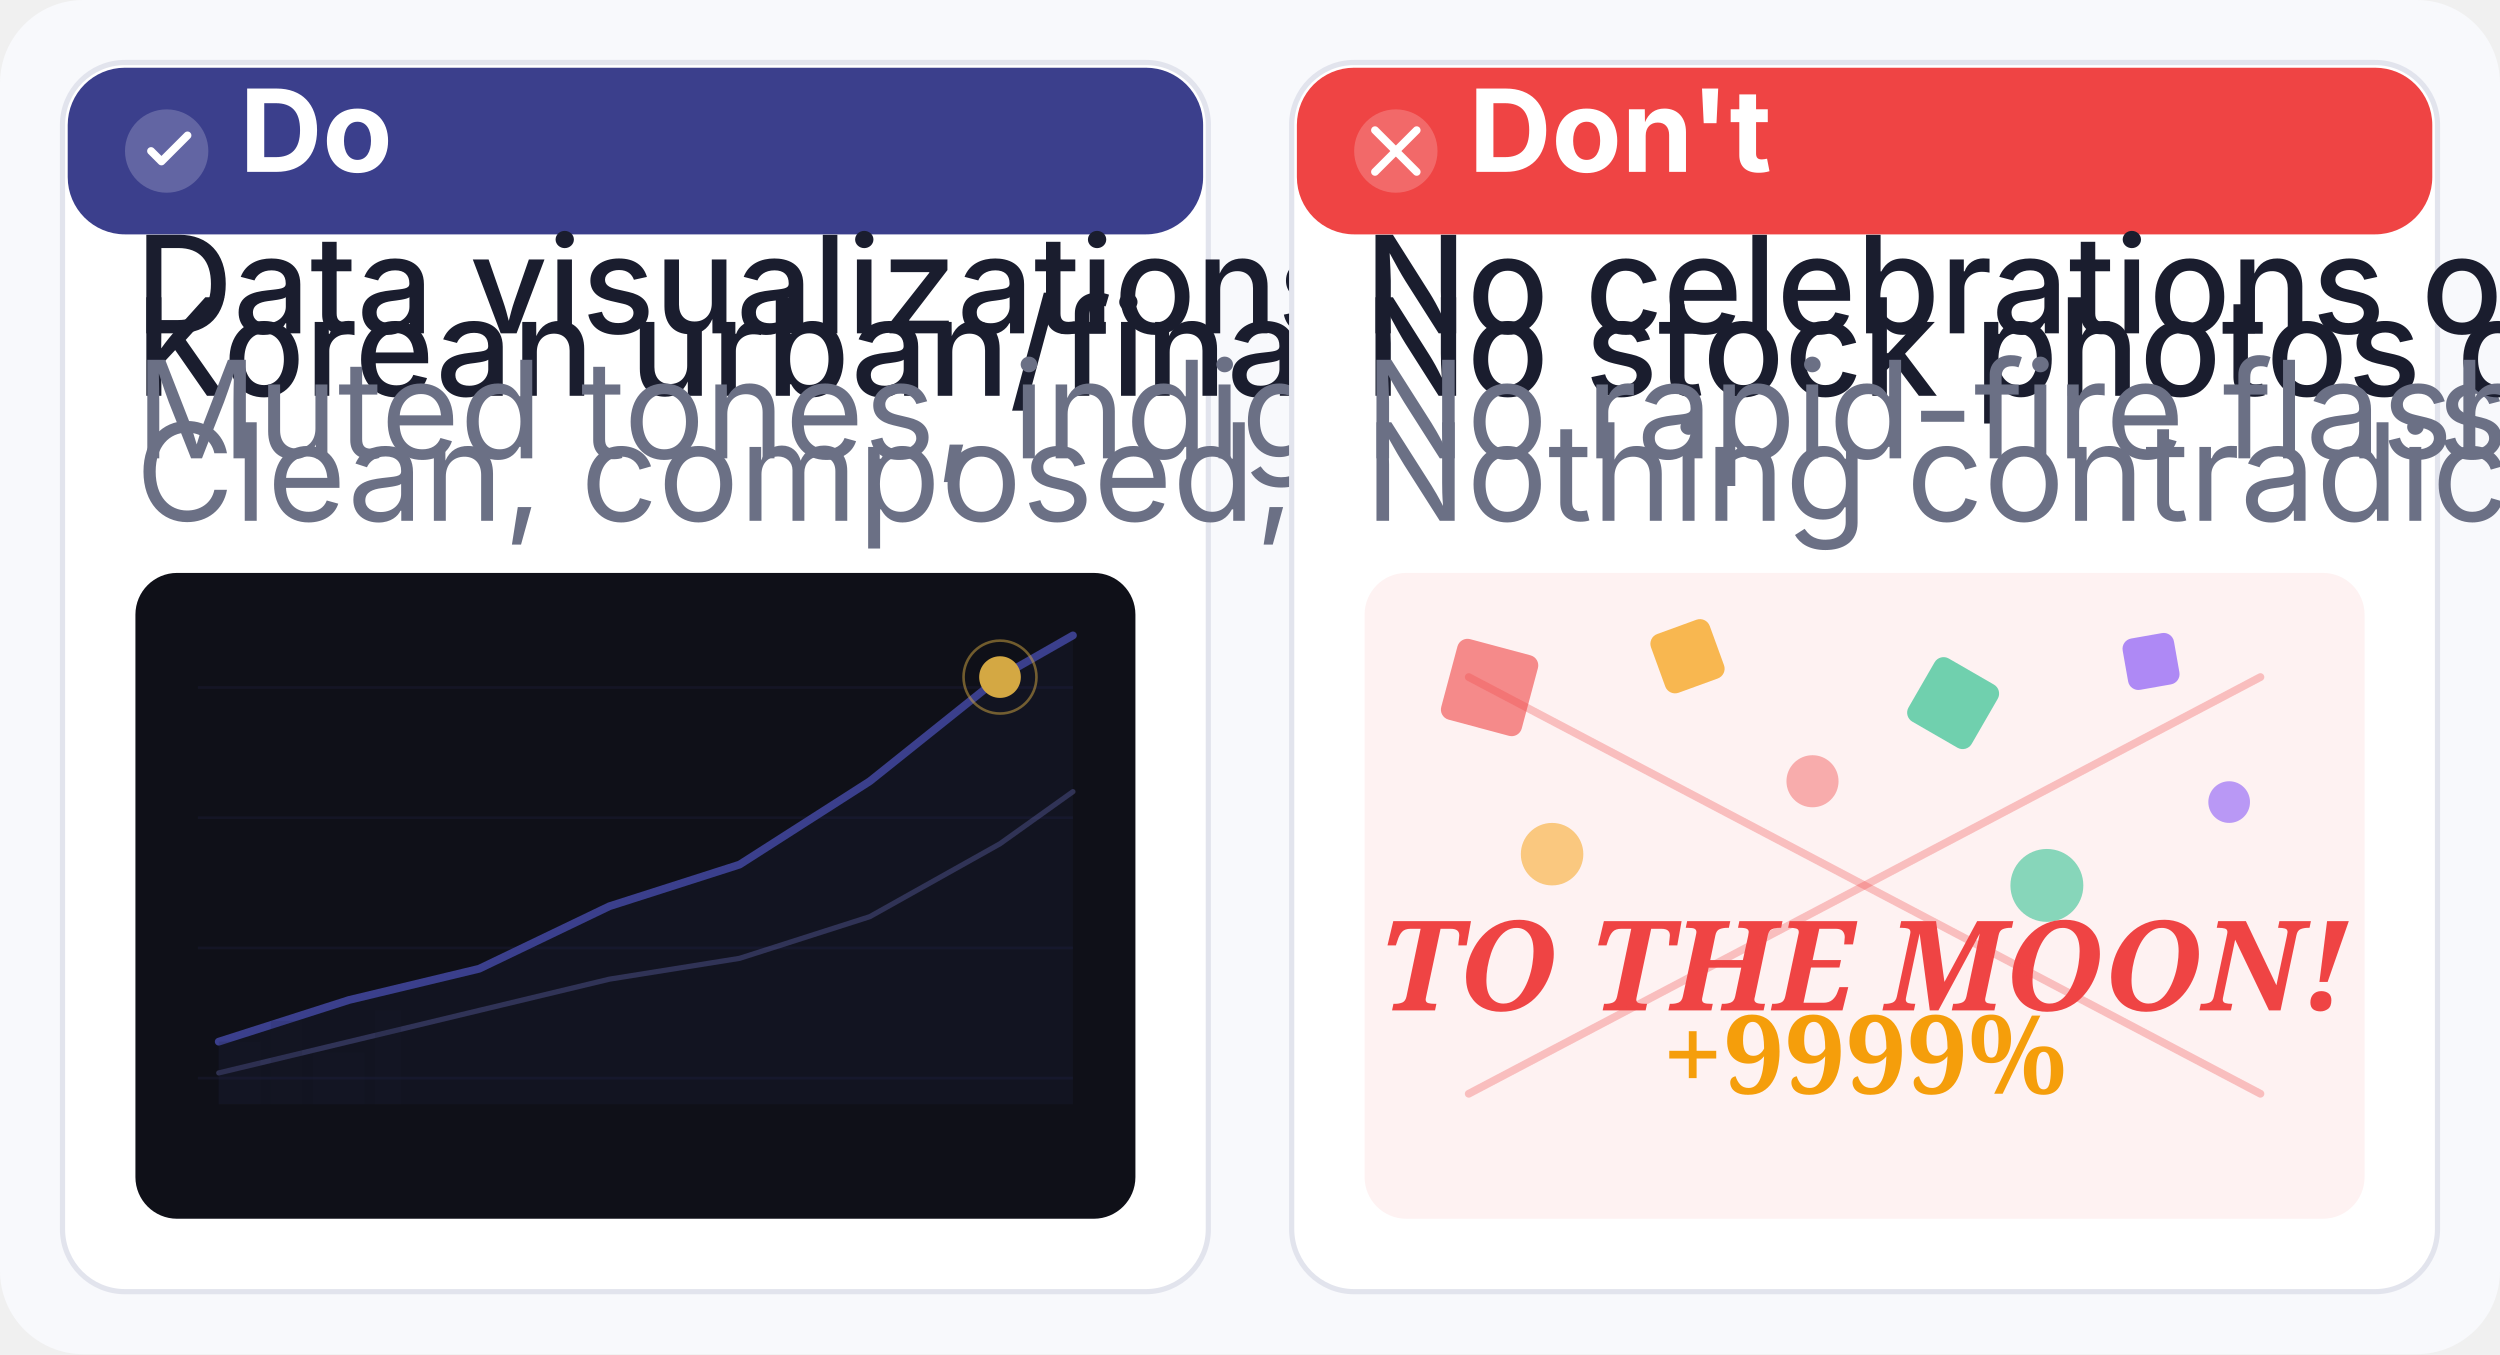
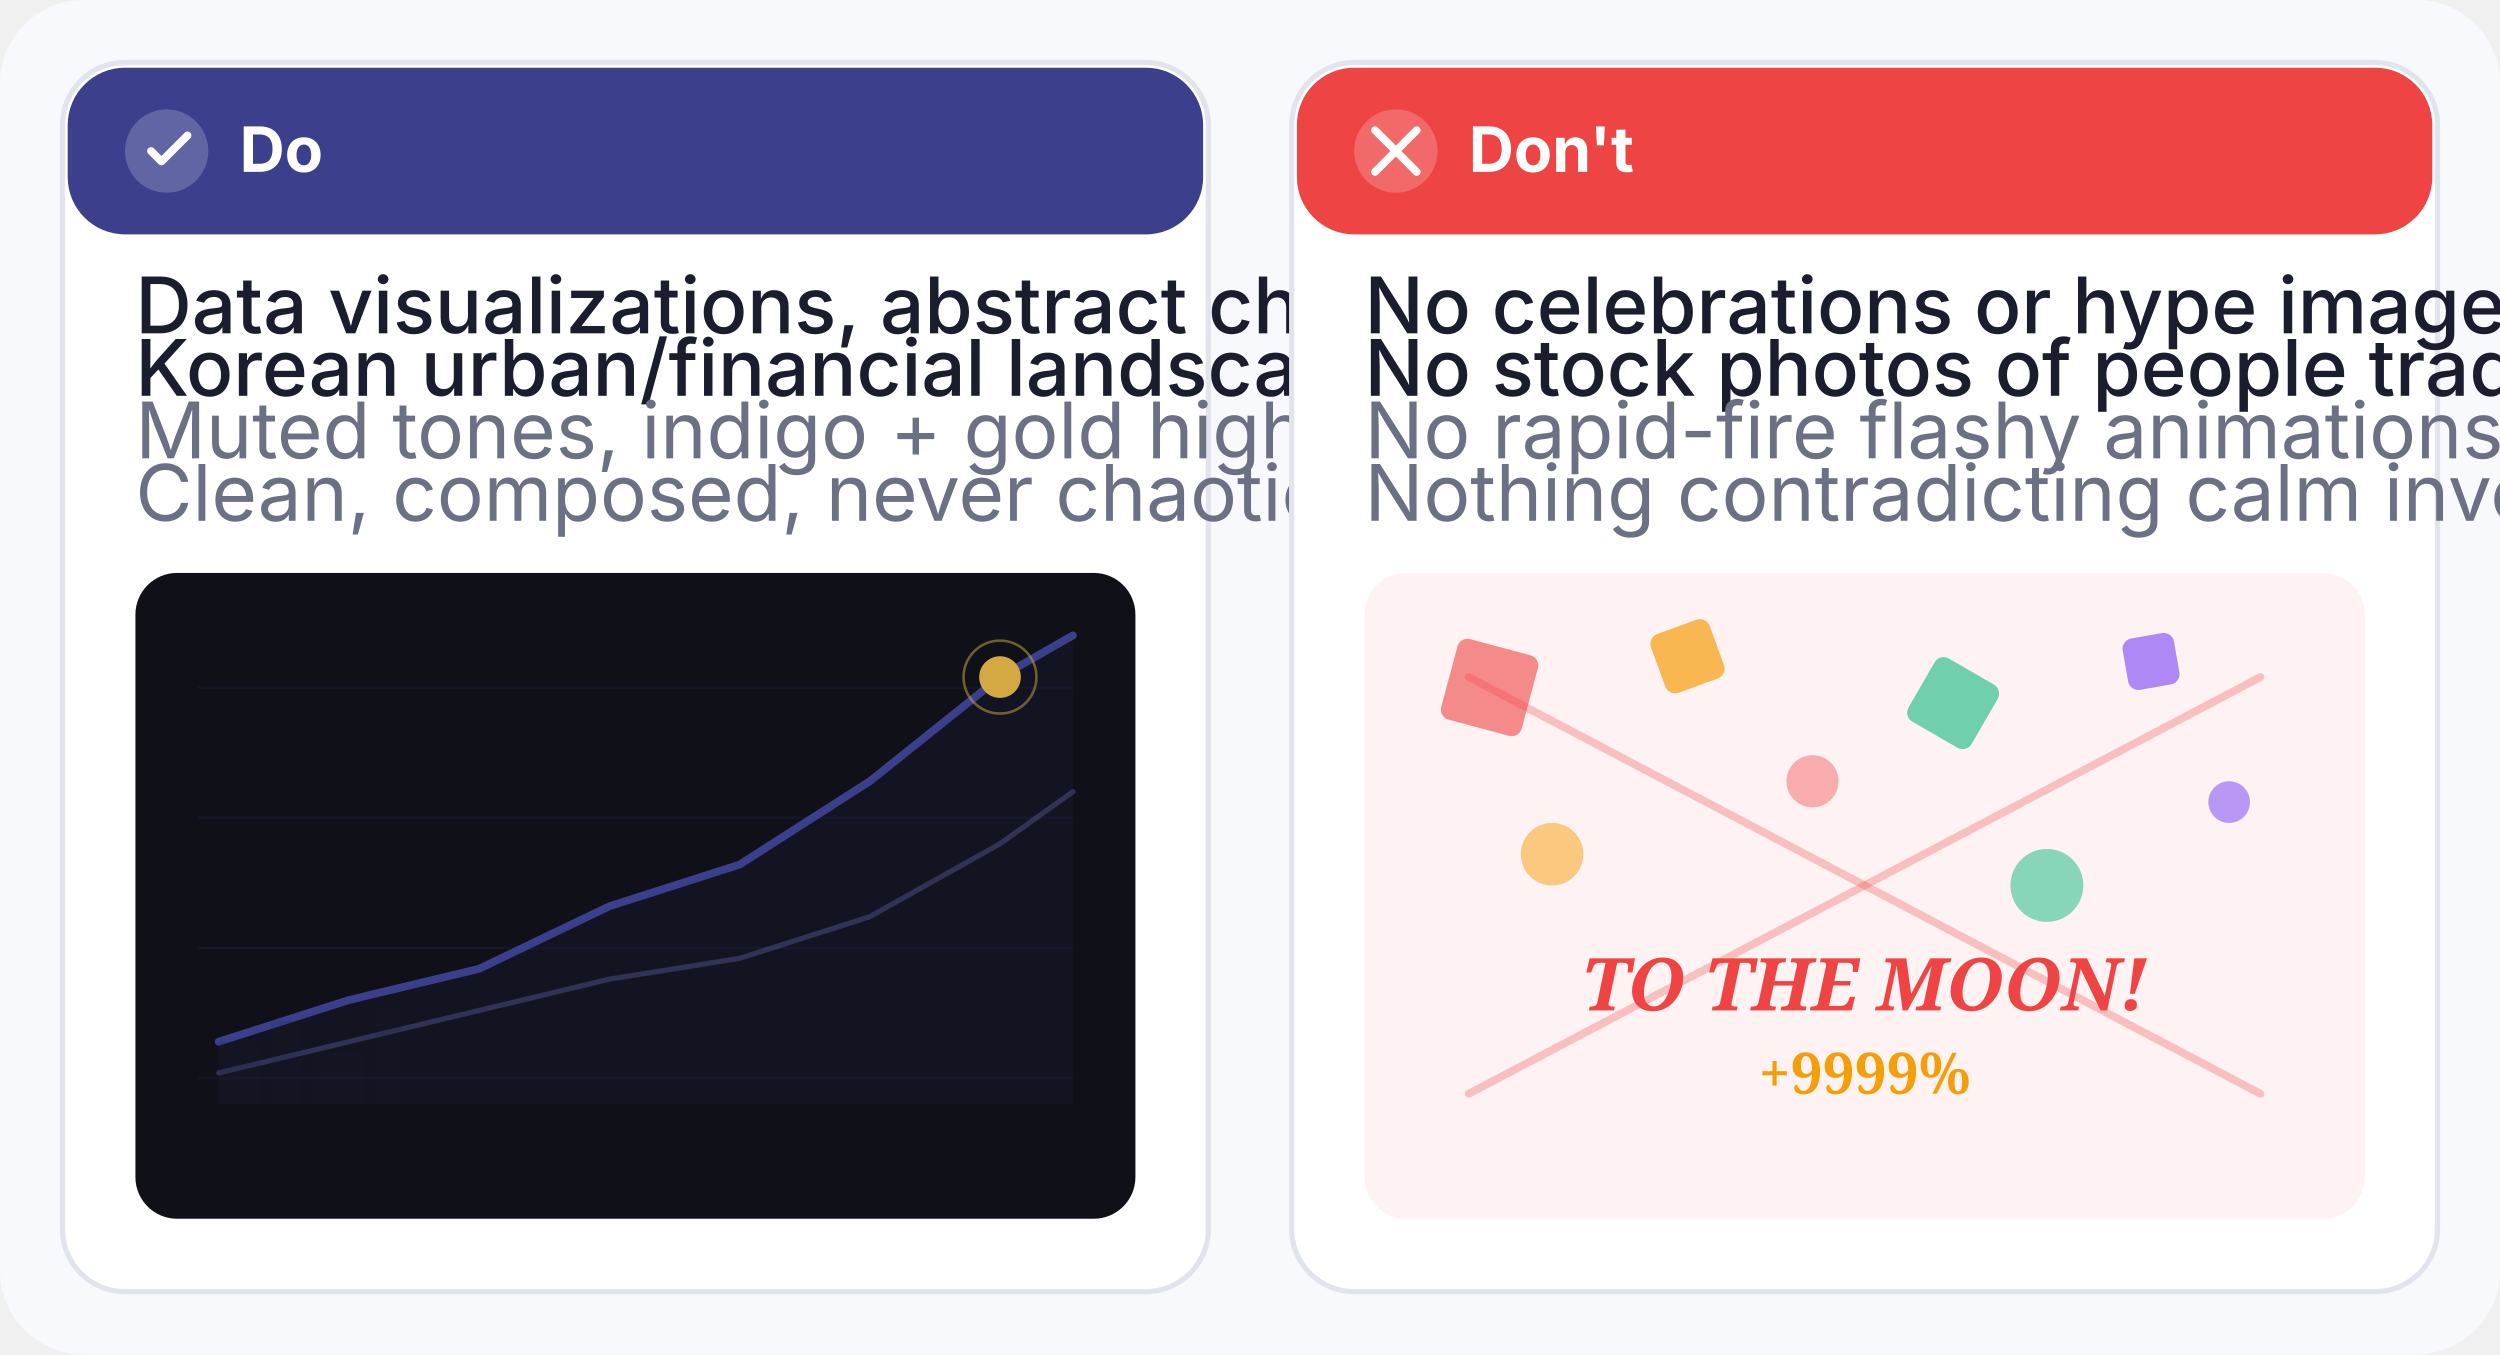
<svg xmlns="http://www.w3.org/2000/svg" viewBox="0 0 480 260" width="480" height="260">
  <rect width="480" height="260" rx="16" fill="#F8F9FC" />
  <g transform="translate(12, 12)">
    <rect width="220" height="236" rx="12" fill="#FFFFFF" stroke="#E2E4ED" stroke-width="1" />
    <rect x="1" y="1" width="218" height="32" rx="11" fill="#3B3F8C" />
    <circle cx="20" cy="17" r="8" fill="#FFFFFF" fill-opacity="0.2" />
    <polyline points="17,17 19,19 24,14" fill="none" stroke="#FFFFFF" stroke-width="1.5" stroke-linecap="round" stroke-linejoin="round" />
-     <text x="34" y="21" font-family="Inter, sans-serif" font-size="22" fill="#FFFFFF" font-weight="700">Do</text>
-     <text x="14" y="52" font-family="Inter, sans-serif" font-size="26" fill="#1A1D2E" font-weight="500">Data visualizations, abstract charts.</text>
-     <text x="14" y="64" font-family="Inter, sans-serif" font-size="26" fill="#1A1D2E" font-weight="500">Korean urban/financial landscapes.</text>
-     <text x="14" y="76" font-family="Inter, sans-serif" font-size="26" fill="#6B7085">Muted tones, indigo + gold highlights.</text>
-     <text x="14" y="88" font-family="Inter, sans-serif" font-size="26" fill="#6B7085">Clean, composed, never chaotic.</text>
+     <text x="34" y="21" font-family="Inter, sans-serif" font-size="12" fill="#FFFFFF" font-weight="700">Do</text>
+     <text x="14" y="52" font-family="Inter, sans-serif" font-size="15" fill="#1A1D2E" font-weight="500">Data visualizations, abstract charts.</text>
+     <text x="14" y="64" font-family="Inter, sans-serif" font-size="15" fill="#1A1D2E" font-weight="500">Korean urban/financial landscapes.</text>
+     <text x="14" y="76" font-family="Inter, sans-serif" font-size="15" fill="#6B7085">Muted tones, indigo + gold highlights.</text>
+     <text x="14" y="88" font-family="Inter, sans-serif" font-size="15" fill="#6B7085">Clean, composed, never chaotic.</text>
    <rect x="14" y="98" width="192" height="124" rx="8" fill="#0F1018" />
    <line x1="26" y1="120" x2="194" y2="120" stroke="#3B3F8C" stroke-opacity="0.12" stroke-width="0.5" />
    <line x1="26" y1="145" x2="194" y2="145" stroke="#3B3F8C" stroke-opacity="0.12" stroke-width="0.5" />
    <line x1="26" y1="170" x2="194" y2="170" stroke="#3B3F8C" stroke-opacity="0.12" stroke-width="0.5" />
    <line x1="26" y1="195" x2="194" y2="195" stroke="#3B3F8C" stroke-opacity="0.12" stroke-width="0.5" />
    <polyline points="30,188 55,180 80,174 105,162 130,154 155,138 180,118 194,110" fill="none" stroke="#3B3F8C" stroke-width="1.5" stroke-linecap="round" stroke-linejoin="round" />
    <polyline points="30,194 55,188 80,182 105,176 130,172 155,164 180,150 194,140" fill="none" stroke="#6366A8" stroke-width="1" stroke-opacity="0.4" stroke-linecap="round" />
    <polygon points="30,188 55,180 80,174 105,162 130,154 155,138 180,118 194,110 194,200 30,200" fill="#3B3F8C" fill-opacity="0.08" />
    <circle cx="180" cy="118" r="4" fill="#D4A843" />
    <circle cx="180" cy="118" r="7" fill="none" stroke="#D4A843" stroke-width="0.5" stroke-opacity="0.5" />
    <rect x="30" y="188" width="8" height="12" fill="#1A1D2E" opacity="0.15" />
    <rect x="40" y="184" width="6" height="16" fill="#1A1D2E" opacity="0.12" />
    <rect x="48" y="190" width="10" height="10" fill="#1A1D2E" opacity="0.1" />
    <rect x="60" y="182" width="5" height="18" fill="#1A1D2E" opacity="0.13" />
  </g>
  <g transform="translate(248, 12)">
    <rect width="220" height="236" rx="12" fill="#FFFFFF" stroke="#E2E4ED" stroke-width="1" />
    <rect x="1" y="1" width="218" height="32" rx="11" fill="#EF4444" />
    <circle cx="20" cy="17" r="8" fill="#FFFFFF" fill-opacity="0.2" />
    <line x1="16" y1="13" x2="24" y2="21" stroke="#FFFFFF" stroke-width="1.5" stroke-linecap="round" />
    <line x1="24" y1="13" x2="16" y2="21" stroke="#FFFFFF" stroke-width="1.5" stroke-linecap="round" />
-     <text x="34" y="21" font-family="Inter, sans-serif" font-size="22" fill="#FFFFFF" font-weight="700">Don't</text>
-     <text x="14" y="52" font-family="Inter, sans-serif" font-size="26" fill="#1A1D2E" font-weight="500">No celebrations or hype imagery.</text>
-     <text x="14" y="64" font-family="Inter, sans-serif" font-size="26" fill="#1A1D2E" font-weight="500">No stock photos of people trading.</text>
-     <text x="14" y="76" font-family="Inter, sans-serif" font-size="26" fill="#6B7085">No rapid-fire flashy animations.</text>
-     <text x="14" y="88" font-family="Inter, sans-serif" font-size="26" fill="#6B7085">Nothing contradicting calm investing.</text>
+     <text x="34" y="21" font-family="Inter, sans-serif" font-size="12" fill="#FFFFFF" font-weight="700">Don't</text>
+     <text x="14" y="52" font-family="Inter, sans-serif" font-size="15" fill="#1A1D2E" font-weight="500">No celebrations or hype imagery.</text>
+     <text x="14" y="64" font-family="Inter, sans-serif" font-size="15" fill="#1A1D2E" font-weight="500">No stock photos of people trading.</text>
+     <text x="14" y="76" font-family="Inter, sans-serif" font-size="15" fill="#6B7085">No rapid-fire flashy animations.</text>
+     <text x="14" y="88" font-family="Inter, sans-serif" font-size="15" fill="#6B7085">Nothing contradicting calm investing.</text>
    <rect x="14" y="98" width="192" height="124" rx="8" fill="#FEF2F2" />
    <rect x="30" y="112" width="16" height="16" rx="2" fill="#EF4444" opacity="0.6" transform="rotate(15 38 120)" />
    <rect x="70" y="108" width="12" height="12" rx="2" fill="#F59E0B" opacity="0.7" transform="rotate(-20 76 114)" />
    <rect x="120" y="116" width="14" height="14" rx="2" fill="#10B981" opacity="0.6" transform="rotate(30 127 123)" />
    <rect x="160" y="110" width="10" height="10" rx="2" fill="#8B5CF6" opacity="0.7" transform="rotate(-10 165 115)" />
    <circle cx="50" cy="152" r="6" fill="#F59E0B" opacity="0.5" />
    <circle cx="100" cy="138" r="5" fill="#EF4444" opacity="0.4" />
    <circle cx="145" cy="158" r="7" fill="#10B981" opacity="0.5" />
    <circle cx="180" cy="142" r="4" fill="#8B5CF6" opacity="0.6" />
-     <text x="110" y="182" text-anchor="middle" font-family="Georgia, serif" font-size="24" fill="#EF4444" font-weight="700" font-style="italic">TO THE MOON!</text>
-     <text x="110" y="198" text-anchor="middle" font-family="Georgia, serif" font-size="21" fill="#F59E0B" font-weight="700">+9999%</text>
+     <text x="110" y="182" text-anchor="middle" font-family="Georgia, serif" font-size="14" fill="#EF4444" font-weight="700" font-style="italic">TO THE MOON!</text>
+     <text x="110" y="198" text-anchor="middle" font-family="Georgia, serif" font-size="11" fill="#F59E0B" font-weight="700">+9999%</text>
    <line x1="34" y1="118" x2="186" y2="198" stroke="#EF4444" stroke-width="1.5" stroke-linecap="round" opacity="0.3" />
    <line x1="186" y1="118" x2="34" y2="198" stroke="#EF4444" stroke-width="1.5" stroke-linecap="round" opacity="0.3" />
  </g>
</svg>
